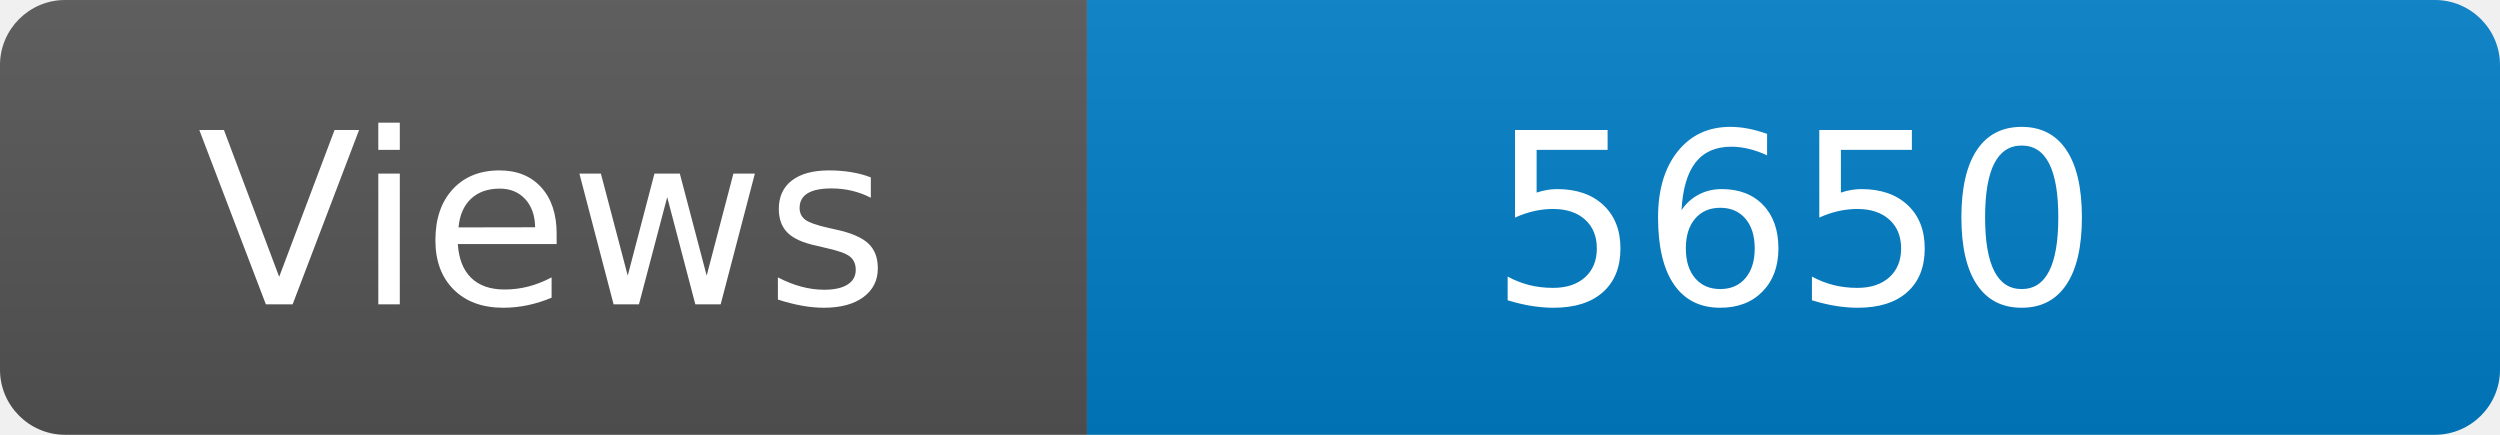
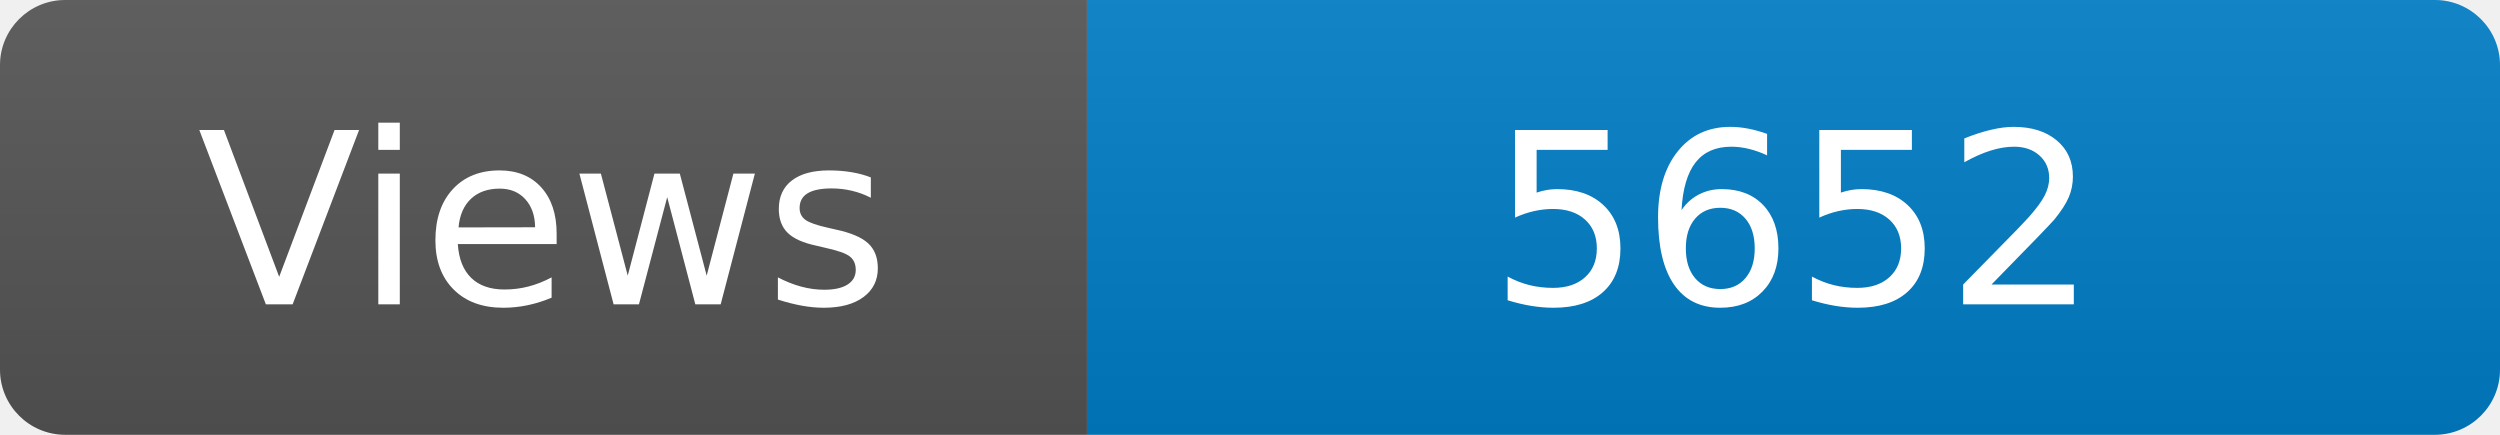
<svg xmlns="http://www.w3.org/2000/svg" width="115" height="20" role="img" aria-label="Maintained?: yes">
  <linearGradient id="s" x2="0" y2="100%">
    <stop offset="0" stop-color="#bbb" stop-opacity=".1" />
    <stop offset="1" stop-opacity=".1" />
  </linearGradient>
  <clipPath id="r">
    <rect width="115" height="20" rx="3" fill="#fff" />
  </clipPath>
  <g clip-path="url(#r)">
    <rect width="50" height="20" fill="#555" />
    <rect x="50" width="160" height="20" fill="#007ec6" />
    <rect width="115" height="20" fill="url(#s)" />
  </g>
  <g fill="#fff" text-anchor="middle" font-family="Verdana,Geneva,DejaVu Sans,sans-serif" font-size="110">
    <text x="250" y="140" transform="scale(.1)" fill="#fff">Views</text>
-     <text x="825" y="140" transform="scale(.1)" fill="#fff">5650</text>
+     <text x="825" y="140" transform="scale(.1)" fill="#fff">5652</text>
  </g>
</svg>
